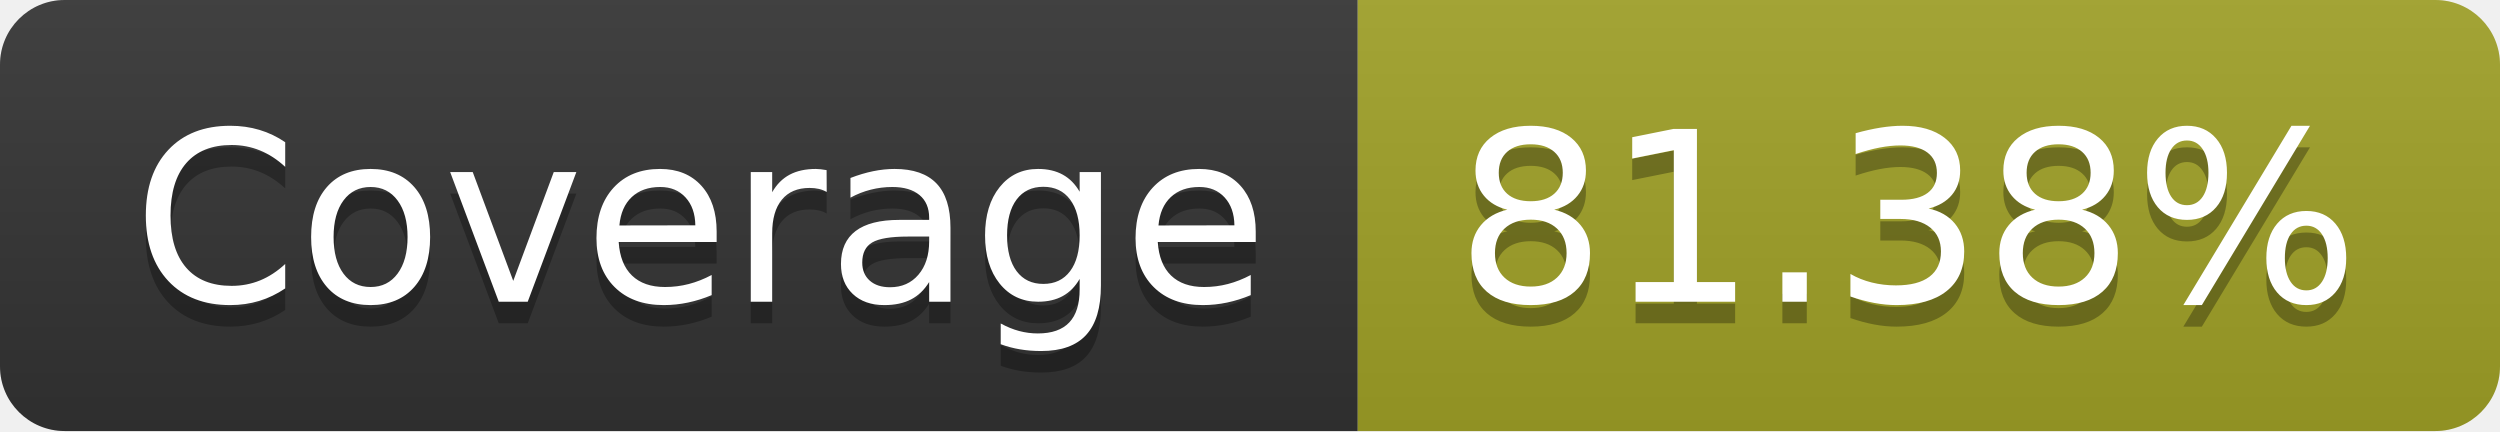
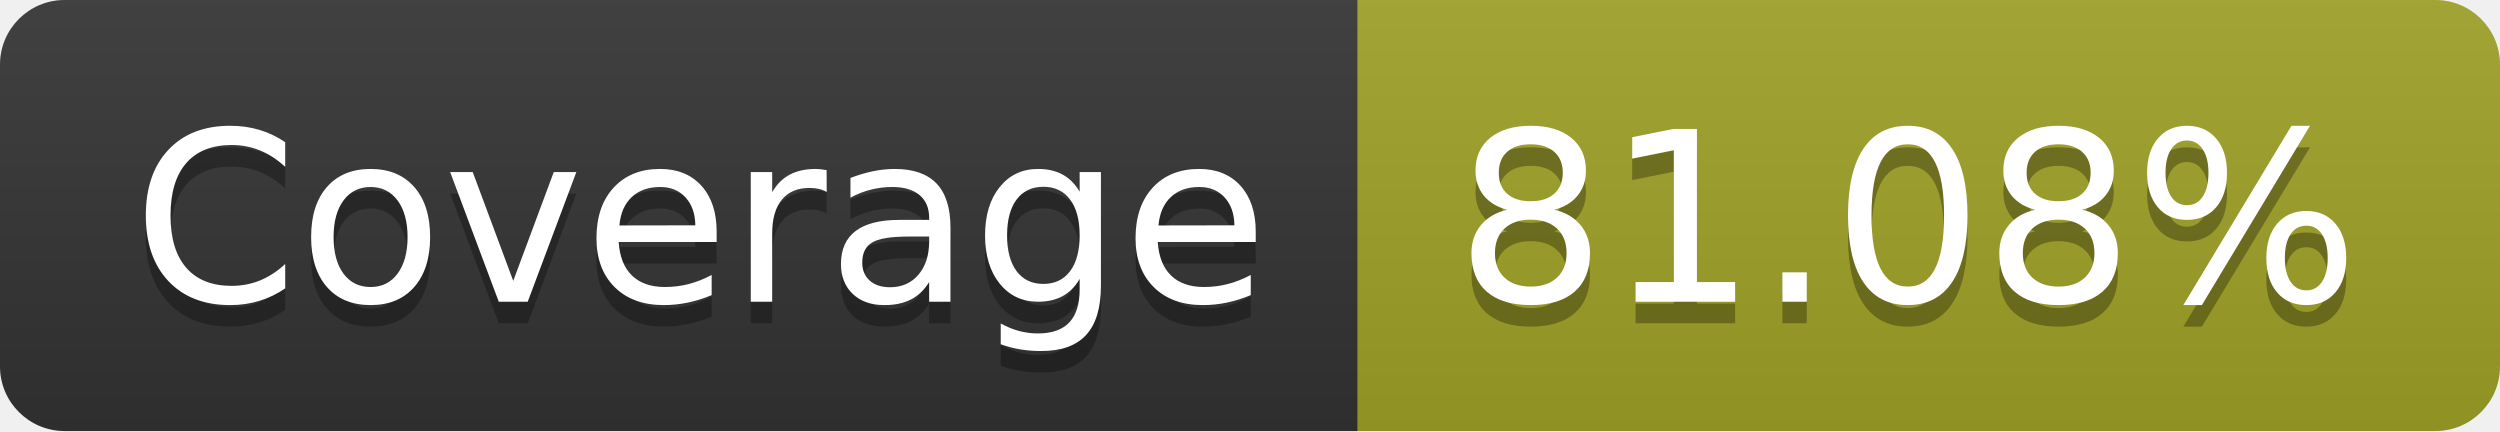
- <svg xmlns="http://www.w3.org/2000/svg" width="116" height="20" role="img" aria-label="Coverage: 81.38%">
+ <svg xmlns="http://www.w3.org/2000/svg" width="116" height="20" role="img" aria-label="Coverage: 81.08%">
  <linearGradient id="s" x2="0" y2="100%">
    <stop offset="0" stop-color="#bbb" stop-opacity=".1" />
    <stop offset="1" stop-opacity=".1" />
  </linearGradient>
  <clipPath id="r">
    <rect width="116" height="20" rx="3" fill="#fff" />
  </clipPath>
  <g clip-path="url(#r)">
    <rect width="63" height="20" fill="#333" />
    <rect x="63" width="53" height="20" fill="#a0a127" />
    <rect width="116" height="20" fill="url(#s)" />
  </g>
  <g fill="#fff" text-anchor="middle" font-family="Verdana,Geneva,DejaVu Sans,sans-serif" text-rendering="geometricPrecision" font-size="110">
    <text aria-hidden="true" x="325" y="150" fill="#010101" fill-opacity=".3" transform="scale(.1)" textLength="530">Coverage</text>
    <text x="325" y="140" transform="scale(.1)" fill="#fff" textLength="530">Coverage</text>
-     <text aria-hidden="true" x="885" y="150" fill="#010101" fill-opacity=".3" transform="scale(.1)" textLength="430">81.38%</text>
-     <text x="885" y="140" transform="scale(.1)" fill="#fff" textLength="430">81.38%</text>
+     <text aria-hidden="true" x="885" y="150" fill="#010101" fill-opacity=".3" transform="scale(.1)" textLength="430">81.08%</text>
+     <text x="885" y="140" transform="scale(.1)" fill="#fff" textLength="430">81.08%</text>
  </g>
</svg>
